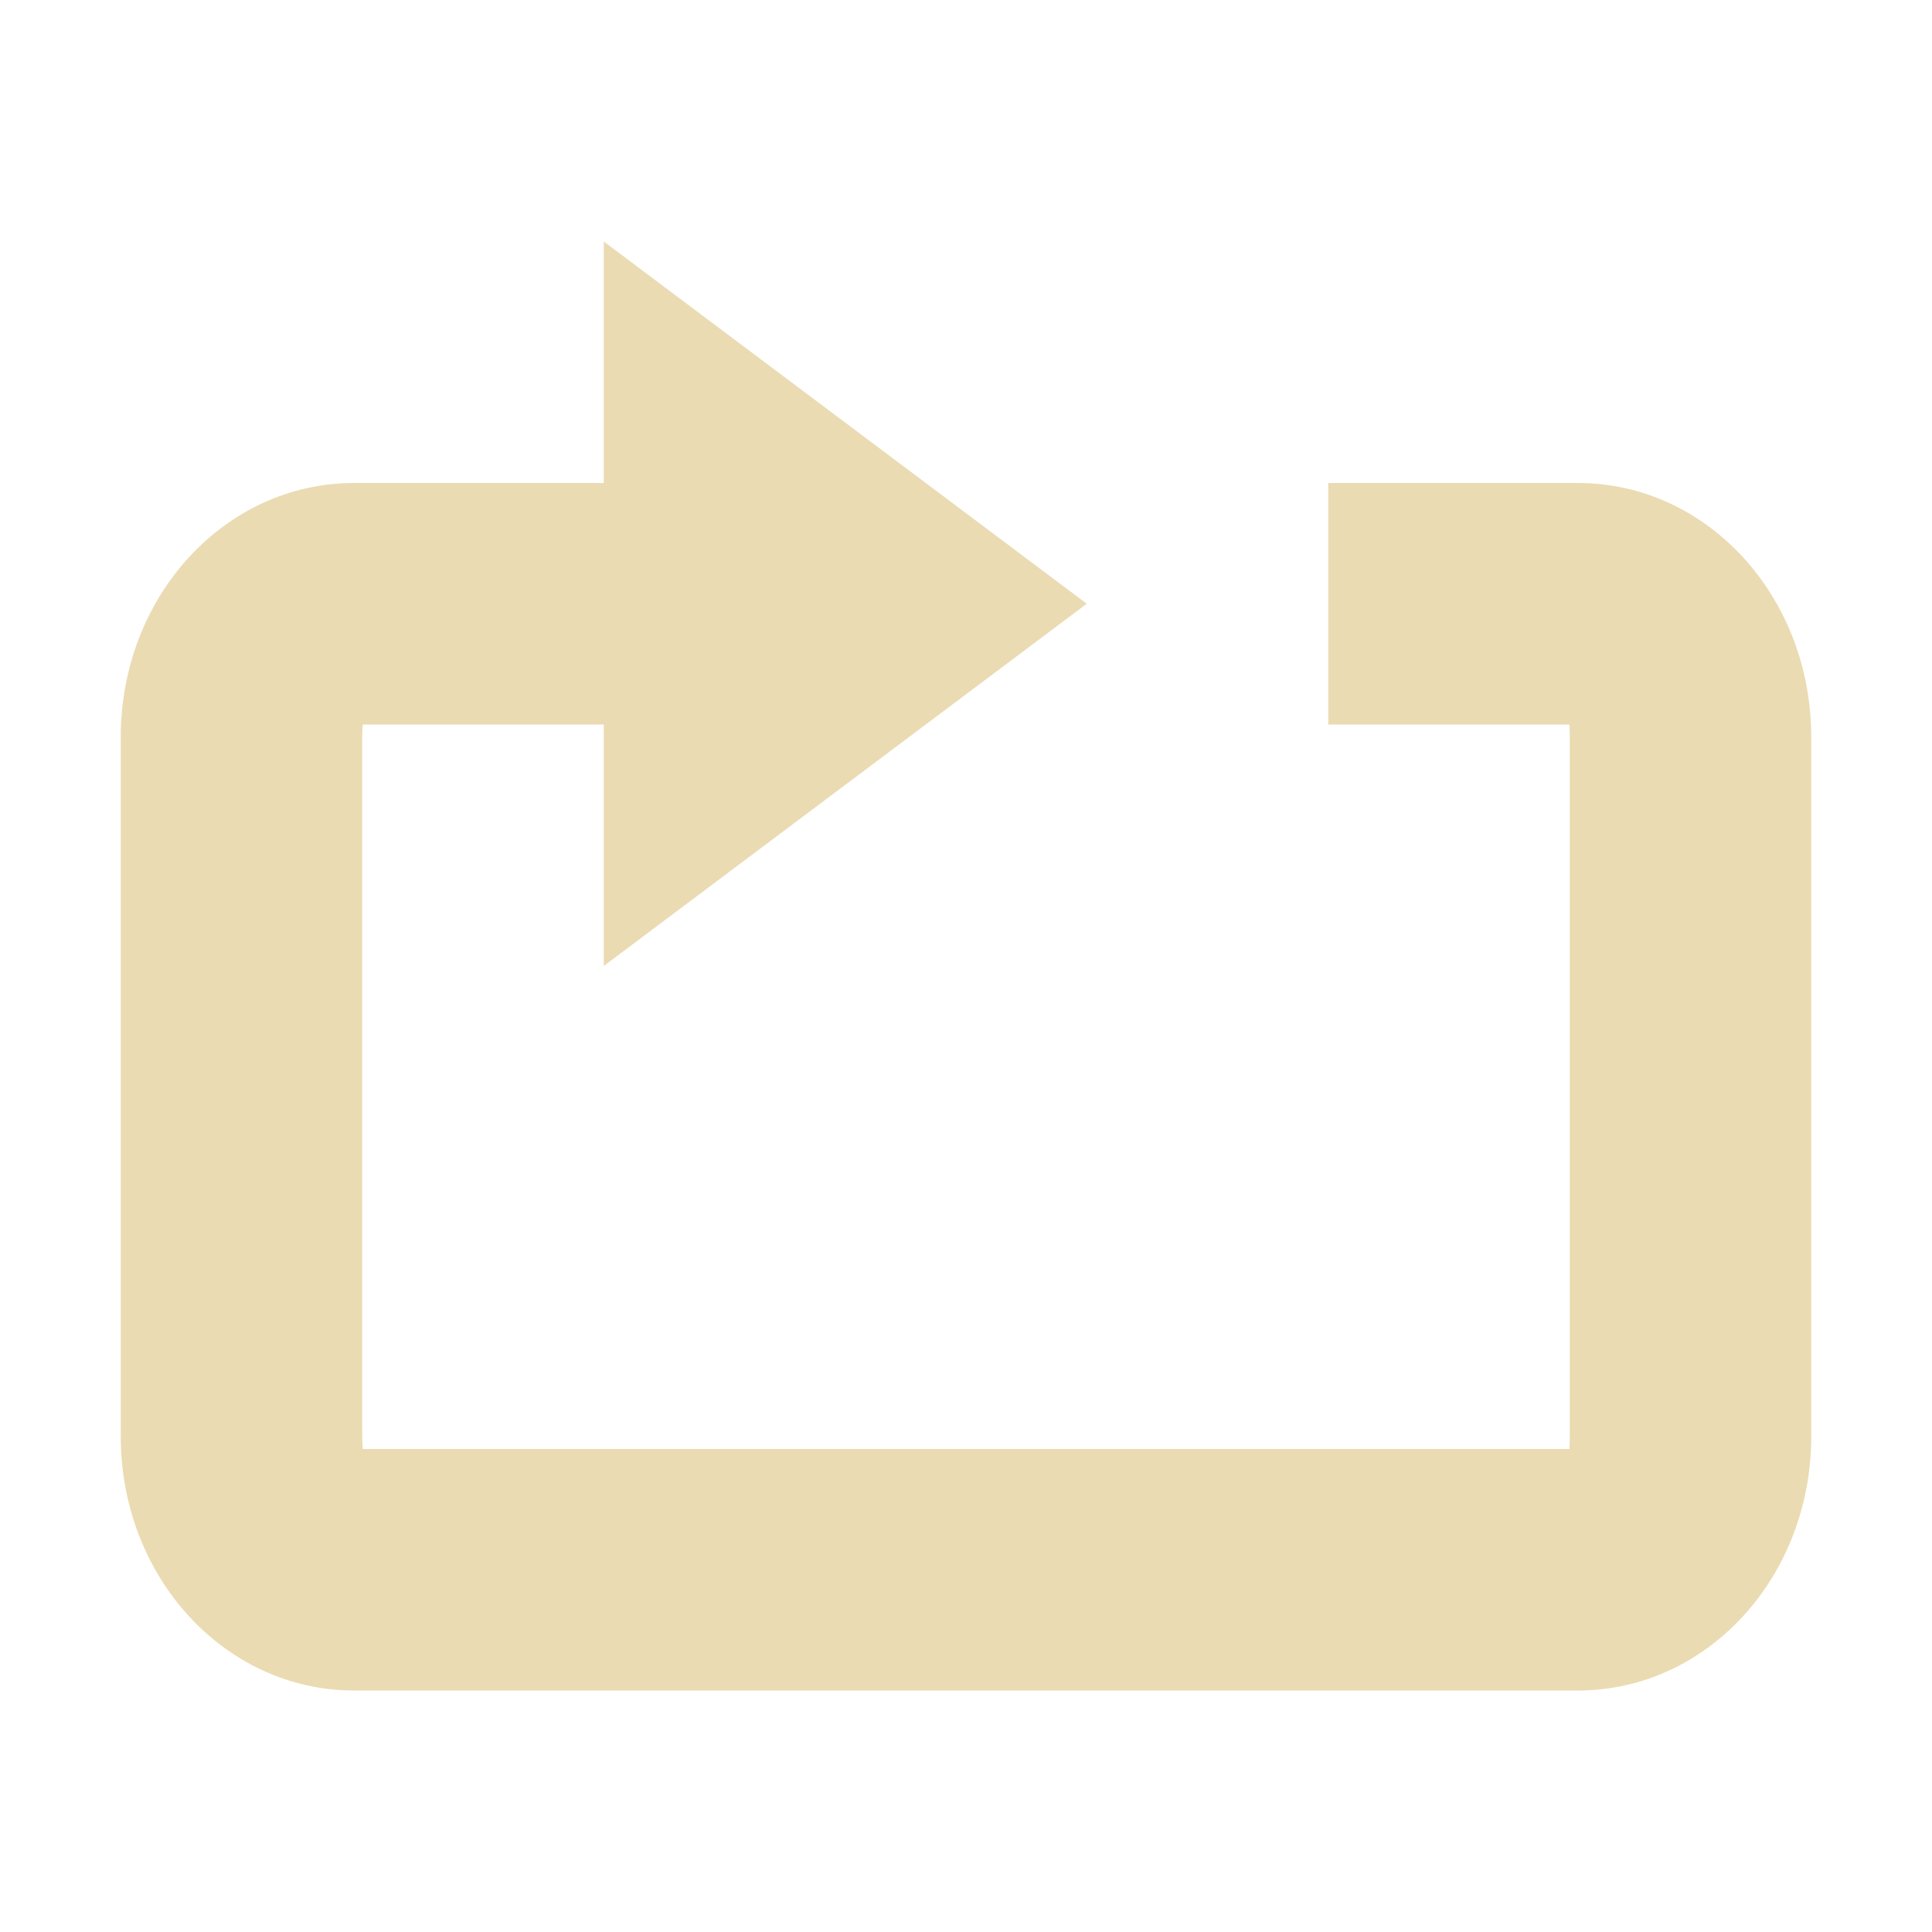
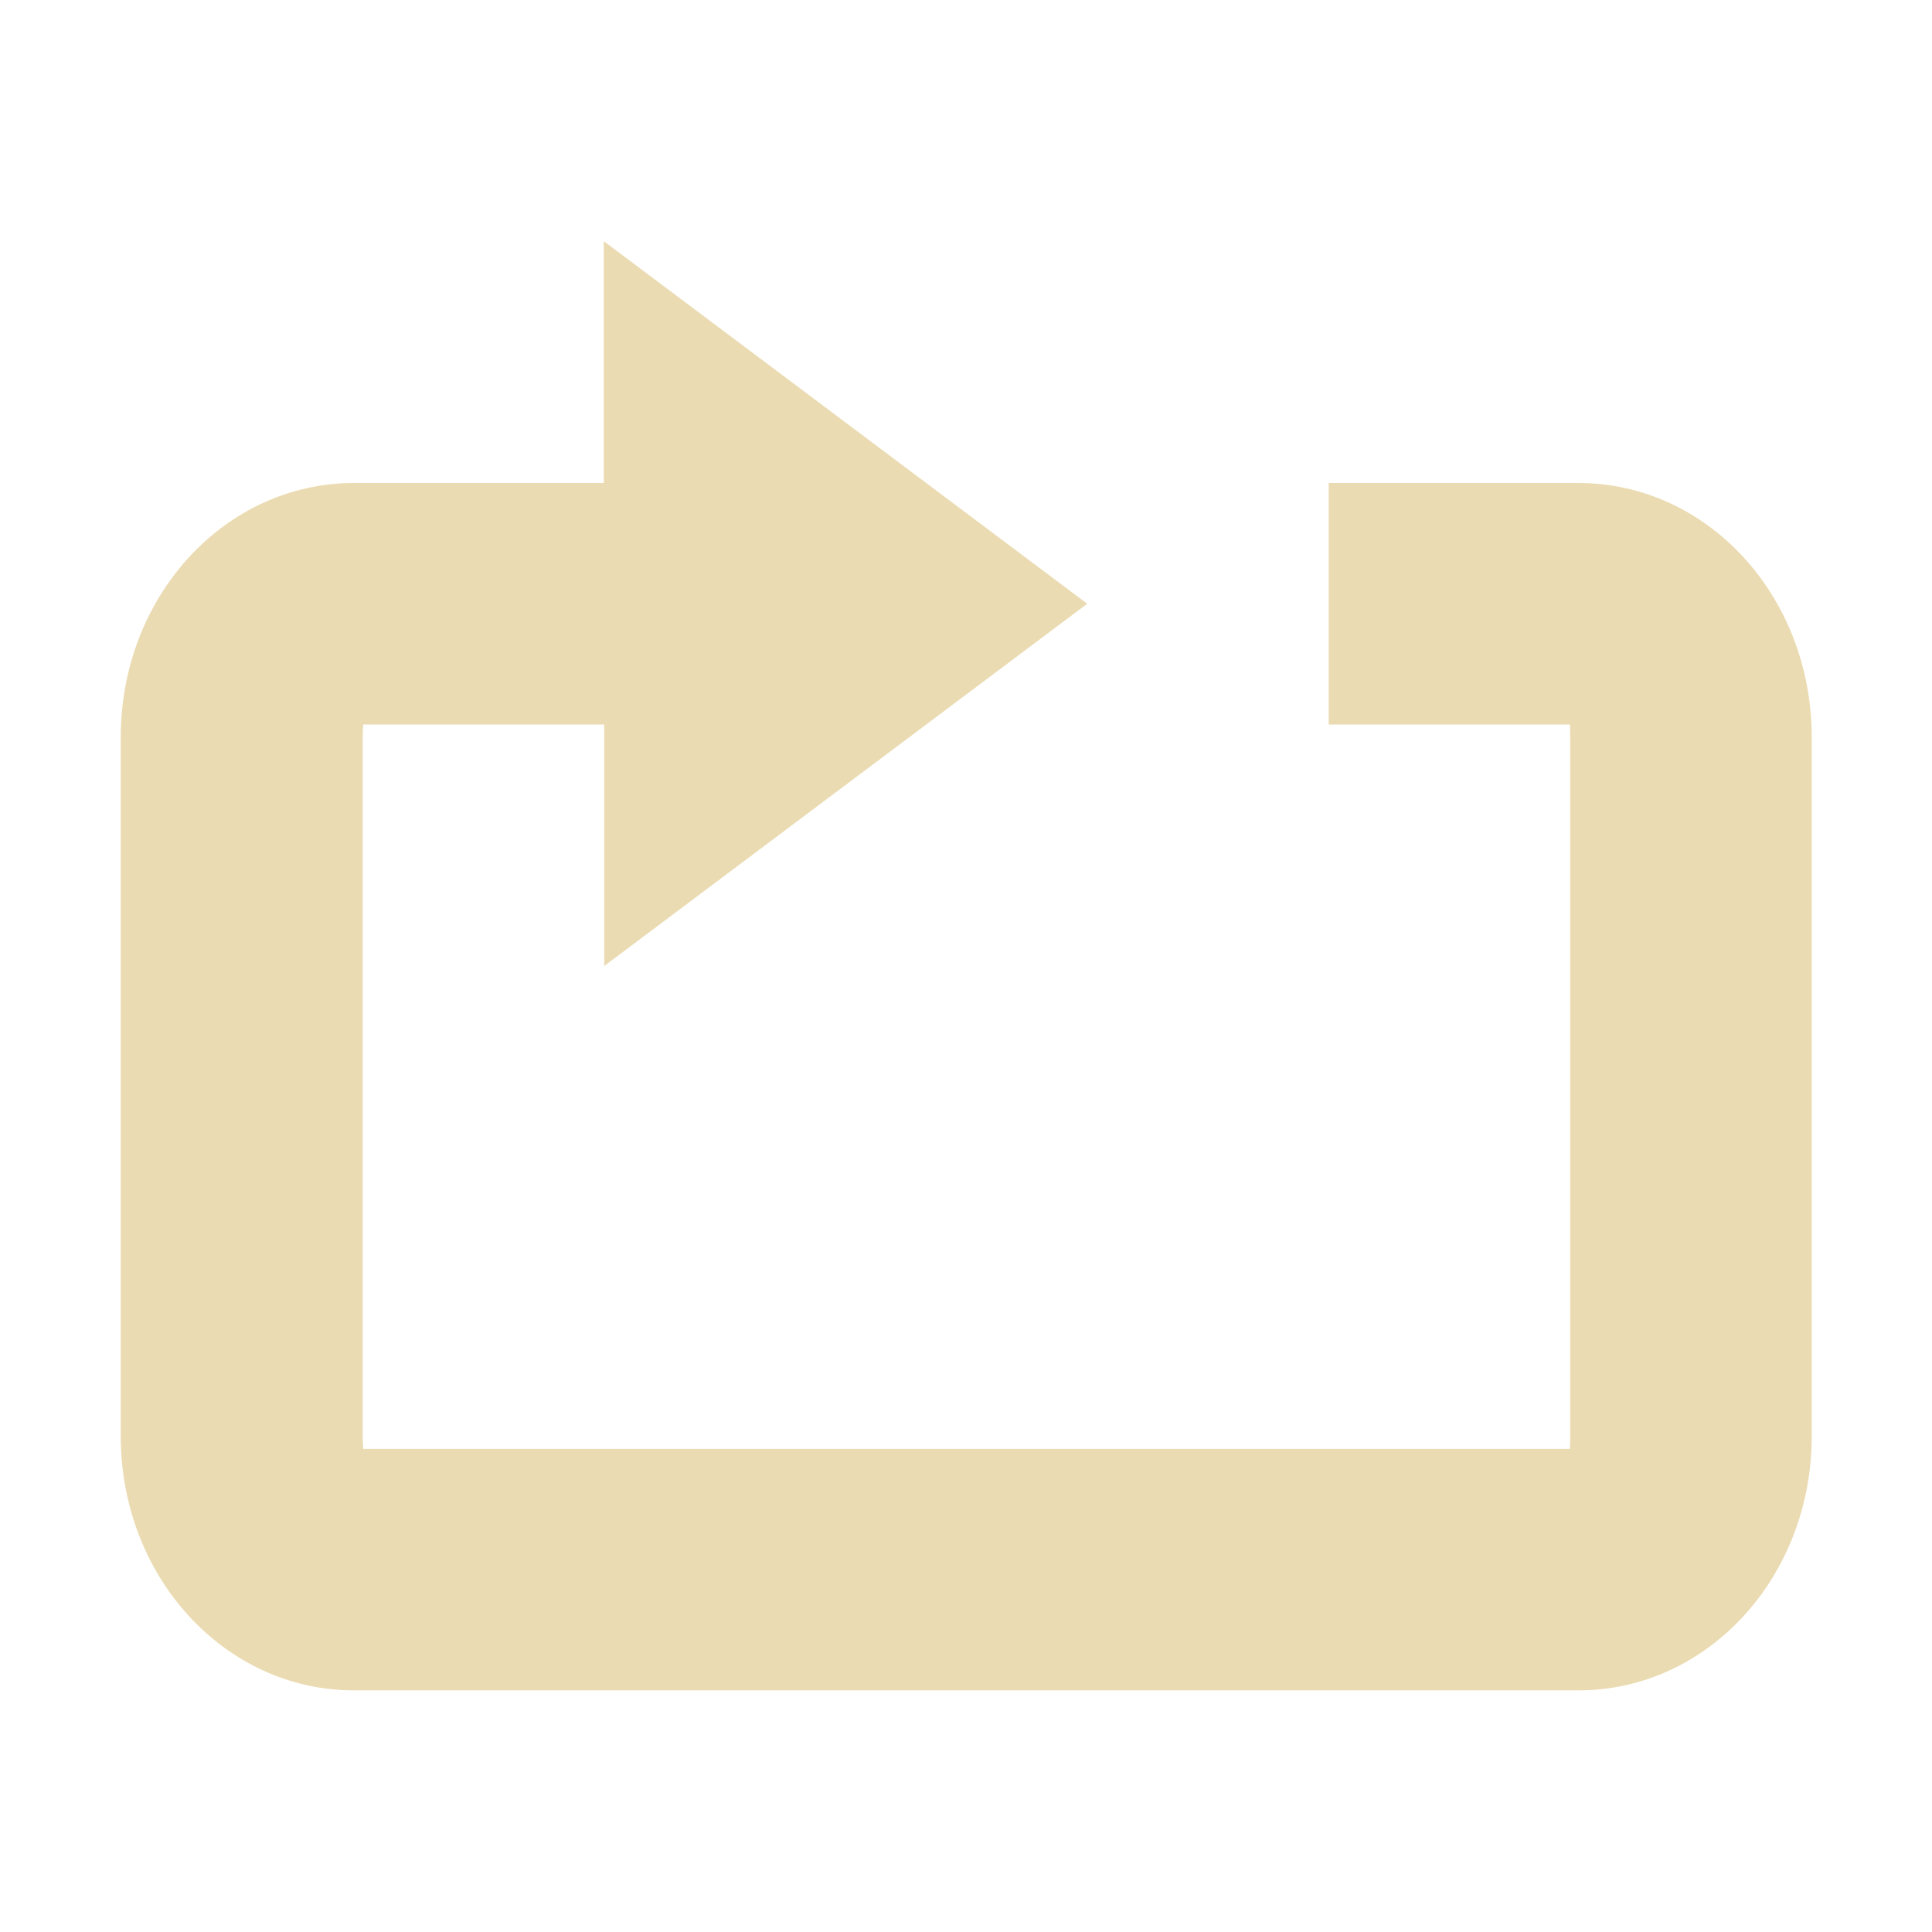
- <svg xmlns="http://www.w3.org/2000/svg" width="16" height="16" viewBox="0 0 16 16">
+ <svg xmlns="http://www.w3.org/2000/svg" width="16" height="16" version="1.1" viewBox="0 0 16 16">
  <defs>
-     <style id="current-color-scheme" type="text/css">
-    .ColorScheme-Text { color:#ebdbb2; } .ColorScheme-Highlight { color:#458588; }
-   </style>
+     <style type="text/css">.ColorScheme-Text { color:#ebdbb2; } .ColorScheme-Highlight { color:#458588; }</style>
  </defs>
-   <path style="fill:currentColor" class="ColorScheme-Text" d="M 5 2 L 5 4 L 2.932 4 C 1.862 4 1 4.939 1 6.105 L 1 11.895 C 1 13.061 1.862 14 2.932 14 L 13.068 14 C 14.138 14 15 13.061 15 11.895 L 15 6.105 C 15 4.939 14.138 4 13.068 4 L 11 4 L 11 6 L 12.998 6 C 12.996 6.009 13 6.026 13 6.105 L 13 11.895 C 13 11.974 12.996 11.991 12.998 12 L 3.004 12 C 3.005 11.991 3 11.974 3 11.895 L 3 6.105 C 3 6.026 3.005 6.009 3.004 6 L 5 6 L 5 8 L 9 5 L 5 2 z" />
+   <path class="ColorScheme-Text" d="m5 2v2h-2.068c-1.07 0-1.932 0.939-1.932 2.105v5.789c0 1.166 0.862 2.105 1.932 2.105h10.14c1.07 0 1.932-0.939 1.932-2.105v-5.789c0-1.166-0.862-2.105-1.932-2.105h-2.068v2h1.998c-2e-3 9e-3 0.002 0.026 0.002 0.105v5.789c0 0.079-0.004 0.097-0.002 0.105h-9.994c1e-3 -9e-3 -0.004-0.026-0.004-0.105v-5.789c0-0.079 0.005-0.097 0.004-0.105h1.996v2l4-3-4-3z" fill="currentColor" />
</svg>
